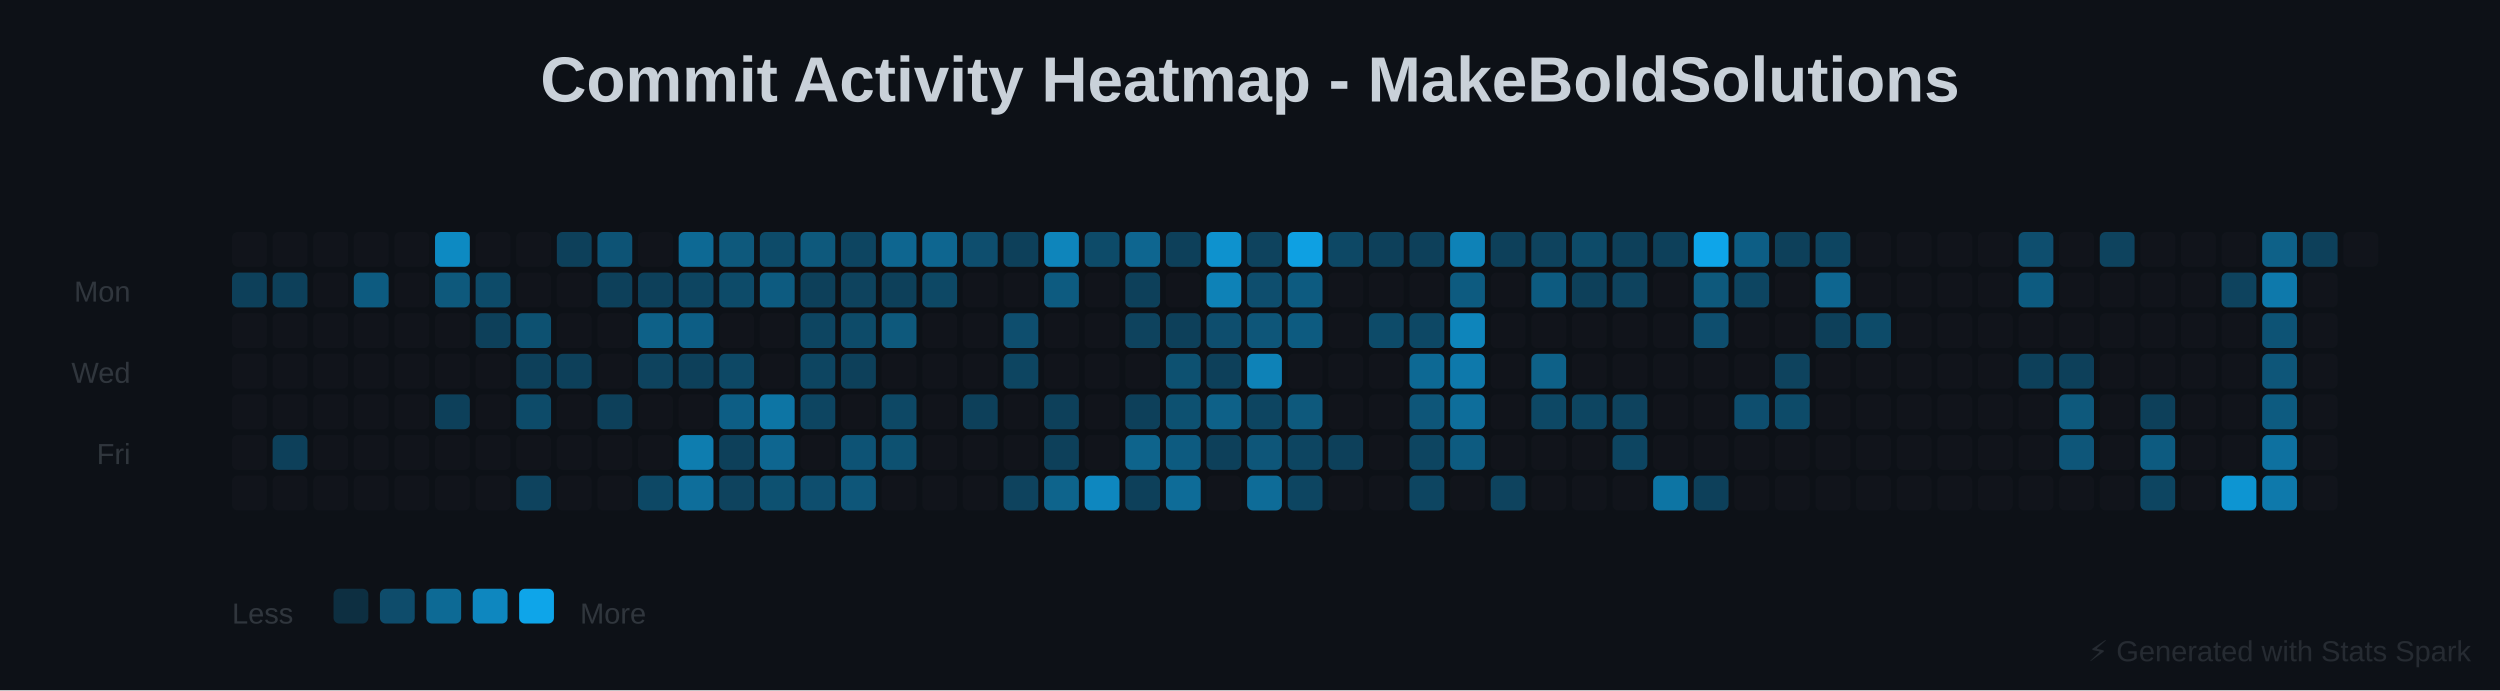
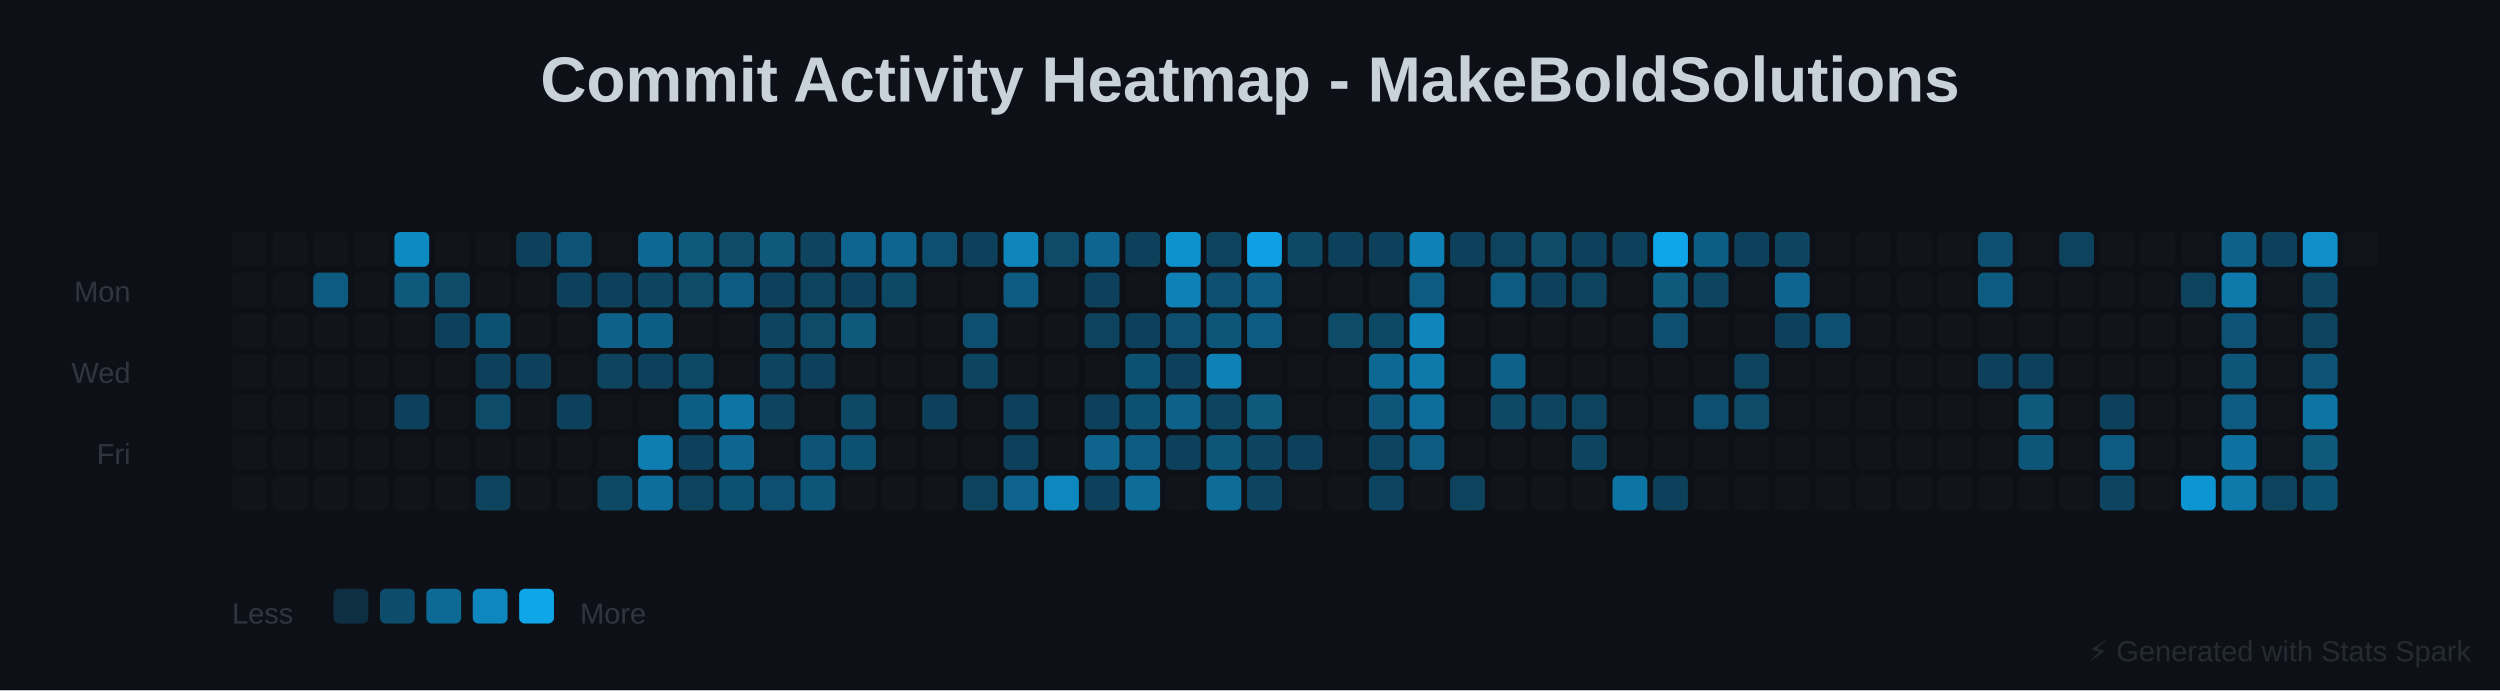
<svg xmlns="http://www.w3.org/2000/svg" baseProfile="full" height="238" version="1.1" width="862">
  <defs />
  <rect fill="#0D1117" height="238" width="862" x="0" y="0" />
  <text fill="#C9D1D9" font-family="Arial, sans-serif" font-size="22px" font-weight="bold" text-anchor="middle" x="431" y="35">Commit Activity Heatmap - MakeBoldSolutions</text>
  <text fill="#30363D" font-family="Arial, sans-serif" font-size="10px" text-anchor="end" x="45" y="104">Mon</text>
  <text fill="#30363D" font-family="Arial, sans-serif" font-size="10px" text-anchor="end" x="45" y="132">Wed</text>
  <text fill="#30363D" font-family="Arial, sans-serif" font-size="10px" text-anchor="end" x="45" y="160">Fri</text>
  <rect fill="#30363D" height="12" opacity="0.1" rx="2" width="12" x="80" y="80" />
-   <rect fill="#0EA5E9" height="12" opacity="0.318" rx="2" width="12" x="80" y="94" />
+   <rect fill="#30363D" height="12" opacity="0.1" rx="2" width="12" x="80" y="94" />
  <rect fill="#30363D" height="12" opacity="0.1" rx="2" width="12" x="80" y="108" />
  <rect fill="#30363D" height="12" opacity="0.1" rx="2" width="12" x="80" y="122" />
  <rect fill="#30363D" height="12" opacity="0.1" rx="2" width="12" x="80" y="136" />
  <rect fill="#30363D" height="12" opacity="0.1" rx="2" width="12" x="80" y="150" />
  <rect fill="#30363D" height="12" opacity="0.1" rx="2" width="12" x="80" y="164" />
  <rect fill="#30363D" height="12" opacity="0.1" rx="2" width="12" x="94" y="80" />
-   <rect fill="#0EA5E9" height="12" opacity="0.318" rx="2" width="12" x="94" y="94" />
+   <rect fill="#30363D" height="12" opacity="0.1" rx="2" width="12" x="94" y="94" />
  <rect fill="#30363D" height="12" opacity="0.1" rx="2" width="12" x="94" y="108" />
  <rect fill="#30363D" height="12" opacity="0.1" rx="2" width="12" x="94" y="122" />
  <rect fill="#30363D" height="12" opacity="0.1" rx="2" width="12" x="94" y="136" />
-   <rect fill="#0EA5E9" height="12" opacity="0.318" rx="2" width="12" x="94" y="150" />
+   <rect fill="#30363D" height="12" opacity="0.1" rx="2" width="12" x="94" y="150" />
  <rect fill="#30363D" height="12" opacity="0.1" rx="2" width="12" x="94" y="164" />
  <rect fill="#30363D" height="12" opacity="0.1" rx="2" width="12" x="108" y="80" />
-   <rect fill="#30363D" height="12" opacity="0.1" rx="2" width="12" x="108" y="94" />
+   <rect fill="#0EA5E9" height="12" opacity="0.503" rx="2" width="12" x="108" y="94" />
  <rect fill="#30363D" height="12" opacity="0.1" rx="2" width="12" x="108" y="108" />
  <rect fill="#30363D" height="12" opacity="0.1" rx="2" width="12" x="108" y="122" />
  <rect fill="#30363D" height="12" opacity="0.1" rx="2" width="12" x="108" y="136" />
  <rect fill="#30363D" height="12" opacity="0.1" rx="2" width="12" x="108" y="150" />
  <rect fill="#30363D" height="12" opacity="0.1" rx="2" width="12" x="108" y="164" />
  <rect fill="#30363D" height="12" opacity="0.1" rx="2" width="12" x="122" y="80" />
-   <rect fill="#0EA5E9" height="12" opacity="0.503" rx="2" width="12" x="122" y="94" />
+   <rect fill="#30363D" height="12" opacity="0.1" rx="2" width="12" x="122" y="94" />
  <rect fill="#30363D" height="12" opacity="0.1" rx="2" width="12" x="122" y="108" />
  <rect fill="#30363D" height="12" opacity="0.1" rx="2" width="12" x="122" y="122" />
  <rect fill="#30363D" height="12" opacity="0.1" rx="2" width="12" x="122" y="136" />
  <rect fill="#30363D" height="12" opacity="0.1" rx="2" width="12" x="122" y="150" />
  <rect fill="#30363D" height="12" opacity="0.1" rx="2" width="12" x="122" y="164" />
-   <rect fill="#30363D" height="12" opacity="0.1" rx="2" width="12" x="136" y="80" />
-   <rect fill="#30363D" height="12" opacity="0.1" rx="2" width="12" x="136" y="94" />
+   <rect fill="#0EA5E9" height="12" opacity="0.816" rx="2" width="12" x="136" y="80" />
+   <rect fill="#0EA5E9" height="12" opacity="0.484" rx="2" width="12" x="136" y="94" />
  <rect fill="#30363D" height="12" opacity="0.1" rx="2" width="12" x="136" y="108" />
  <rect fill="#30363D" height="12" opacity="0.1" rx="2" width="12" x="136" y="122" />
-   <rect fill="#30363D" height="12" opacity="0.1" rx="2" width="12" x="136" y="136" />
+   <rect fill="#0EA5E9" height="12" opacity="0.318" rx="2" width="12" x="136" y="136" />
  <rect fill="#30363D" height="12" opacity="0.1" rx="2" width="12" x="136" y="150" />
  <rect fill="#30363D" height="12" opacity="0.1" rx="2" width="12" x="136" y="164" />
-   <rect fill="#0EA5E9" height="12" opacity="0.816" rx="2" width="12" x="150" y="80" />
-   <rect fill="#0EA5E9" height="12" opacity="0.484" rx="2" width="12" x="150" y="94" />
-   <rect fill="#30363D" height="12" opacity="0.1" rx="2" width="12" x="150" y="108" />
+   <rect fill="#30363D" height="12" opacity="0.1" rx="2" width="12" x="150" y="80" />
+   <rect fill="#0EA5E9" height="12" opacity="0.392" rx="2" width="12" x="150" y="94" />
+   <rect fill="#0EA5E9" height="12" opacity="0.318" rx="2" width="12" x="150" y="108" />
  <rect fill="#30363D" height="12" opacity="0.1" rx="2" width="12" x="150" y="122" />
-   <rect fill="#0EA5E9" height="12" opacity="0.318" rx="2" width="12" x="150" y="136" />
+   <rect fill="#30363D" height="12" opacity="0.1" rx="2" width="12" x="150" y="136" />
  <rect fill="#30363D" height="12" opacity="0.1" rx="2" width="12" x="150" y="150" />
  <rect fill="#30363D" height="12" opacity="0.1" rx="2" width="12" x="150" y="164" />
  <rect fill="#30363D" height="12" opacity="0.1" rx="2" width="12" x="164" y="80" />
-   <rect fill="#0EA5E9" height="12" opacity="0.392" rx="2" width="12" x="164" y="94" />
-   <rect fill="#0EA5E9" height="12" opacity="0.318" rx="2" width="12" x="164" y="108" />
-   <rect fill="#30363D" height="12" opacity="0.1" rx="2" width="12" x="164" y="122" />
-   <rect fill="#30363D" height="12" opacity="0.1" rx="2" width="12" x="164" y="136" />
+   <rect fill="#30363D" height="12" opacity="0.1" rx="2" width="12" x="164" y="94" />
+   <rect fill="#0EA5E9" height="12" opacity="0.429" rx="2" width="12" x="164" y="108" />
+   <rect fill="#0EA5E9" height="12" opacity="0.318" rx="2" width="12" x="164" y="122" />
+   <rect fill="#0EA5E9" height="12" opacity="0.392" rx="2" width="12" x="164" y="136" />
  <rect fill="#30363D" height="12" opacity="0.1" rx="2" width="12" x="164" y="150" />
-   <rect fill="#30363D" height="12" opacity="0.1" rx="2" width="12" x="164" y="164" />
-   <rect fill="#30363D" height="12" opacity="0.1" rx="2" width="12" x="178" y="80" />
+   <rect fill="#0EA5E9" height="12" opacity="0.337" rx="2" width="12" x="164" y="164" />
+   <rect fill="#0EA5E9" height="12" opacity="0.318" rx="2" width="12" x="178" y="80" />
  <rect fill="#30363D" height="12" opacity="0.1" rx="2" width="12" x="178" y="94" />
-   <rect fill="#0EA5E9" height="12" opacity="0.429" rx="2" width="12" x="178" y="108" />
+   <rect fill="#30363D" height="12" opacity="0.1" rx="2" width="12" x="178" y="108" />
  <rect fill="#0EA5E9" height="12" opacity="0.318" rx="2" width="12" x="178" y="122" />
-   <rect fill="#0EA5E9" height="12" opacity="0.392" rx="2" width="12" x="178" y="136" />
+   <rect fill="#30363D" height="12" opacity="0.1" rx="2" width="12" x="178" y="136" />
  <rect fill="#30363D" height="12" opacity="0.1" rx="2" width="12" x="178" y="150" />
-   <rect fill="#0EA5E9" height="12" opacity="0.337" rx="2" width="12" x="178" y="164" />
-   <rect fill="#0EA5E9" height="12" opacity="0.318" rx="2" width="12" x="192" y="80" />
-   <rect fill="#30363D" height="12" opacity="0.1" rx="2" width="12" x="192" y="94" />
+   <rect fill="#30363D" height="12" opacity="0.1" rx="2" width="12" x="178" y="164" />
+   <rect fill="#0EA5E9" height="12" opacity="0.447" rx="2" width="12" x="192" y="80" />
+   <rect fill="#0EA5E9" height="12" opacity="0.318" rx="2" width="12" x="192" y="94" />
  <rect fill="#30363D" height="12" opacity="0.1" rx="2" width="12" x="192" y="108" />
-   <rect fill="#0EA5E9" height="12" opacity="0.318" rx="2" width="12" x="192" y="122" />
-   <rect fill="#30363D" height="12" opacity="0.1" rx="2" width="12" x="192" y="136" />
+   <rect fill="#30363D" height="12" opacity="0.1" rx="2" width="12" x="192" y="122" />
+   <rect fill="#0EA5E9" height="12" opacity="0.318" rx="2" width="12" x="192" y="136" />
  <rect fill="#30363D" height="12" opacity="0.1" rx="2" width="12" x="192" y="150" />
  <rect fill="#30363D" height="12" opacity="0.1" rx="2" width="12" x="192" y="164" />
-   <rect fill="#0EA5E9" height="12" opacity="0.447" rx="2" width="12" x="206" y="80" />
+   <rect fill="#30363D" height="12" opacity="0.1" rx="2" width="12" x="206" y="80" />
  <rect fill="#0EA5E9" height="12" opacity="0.318" rx="2" width="12" x="206" y="94" />
-   <rect fill="#30363D" height="12" opacity="0.1" rx="2" width="12" x="206" y="108" />
-   <rect fill="#30363D" height="12" opacity="0.1" rx="2" width="12" x="206" y="122" />
-   <rect fill="#0EA5E9" height="12" opacity="0.318" rx="2" width="12" x="206" y="136" />
+   <rect fill="#0EA5E9" height="12" opacity="0.539" rx="2" width="12" x="206" y="108" />
+   <rect fill="#0EA5E9" height="12" opacity="0.337" rx="2" width="12" x="206" y="122" />
+   <rect fill="#30363D" height="12" opacity="0.1" rx="2" width="12" x="206" y="136" />
  <rect fill="#30363D" height="12" opacity="0.1" rx="2" width="12" x="206" y="150" />
-   <rect fill="#30363D" height="12" opacity="0.1" rx="2" width="12" x="206" y="164" />
-   <rect fill="#30363D" height="12" opacity="0.1" rx="2" width="12" x="220" y="80" />
-   <rect fill="#0EA5E9" height="12" opacity="0.318" rx="2" width="12" x="220" y="94" />
-   <rect fill="#0EA5E9" height="12" opacity="0.539" rx="2" width="12" x="220" y="108" />
-   <rect fill="#0EA5E9" height="12" opacity="0.337" rx="2" width="12" x="220" y="122" />
+   <rect fill="#0EA5E9" height="12" opacity="0.374" rx="2" width="12" x="206" y="164" />
+   <rect fill="#0EA5E9" height="12" opacity="0.595" rx="2" width="12" x="220" y="80" />
+   <rect fill="#0EA5E9" height="12" opacity="0.355" rx="2" width="12" x="220" y="94" />
+   <rect fill="#0EA5E9" height="12" opacity="0.521" rx="2" width="12" x="220" y="108" />
+   <rect fill="#0EA5E9" height="12" opacity="0.318" rx="2" width="12" x="220" y="122" />
  <rect fill="#30363D" height="12" opacity="0.1" rx="2" width="12" x="220" y="136" />
-   <rect fill="#30363D" height="12" opacity="0.1" rx="2" width="12" x="220" y="150" />
-   <rect fill="#0EA5E9" height="12" opacity="0.374" rx="2" width="12" x="220" y="164" />
-   <rect fill="#0EA5E9" height="12" opacity="0.595" rx="2" width="12" x="234" y="80" />
-   <rect fill="#0EA5E9" height="12" opacity="0.355" rx="2" width="12" x="234" y="94" />
-   <rect fill="#0EA5E9" height="12" opacity="0.521" rx="2" width="12" x="234" y="108" />
-   <rect fill="#0EA5E9" height="12" opacity="0.318" rx="2" width="12" x="234" y="122" />
-   <rect fill="#30363D" height="12" opacity="0.1" rx="2" width="12" x="234" y="136" />
-   <rect fill="#0EA5E9" height="12" opacity="0.724" rx="2" width="12" x="234" y="150" />
-   <rect fill="#0EA5E9" height="12" opacity="0.632" rx="2" width="12" x="234" y="164" />
-   <rect fill="#0EA5E9" height="12" opacity="0.484" rx="2" width="12" x="248" y="80" />
-   <rect fill="#0EA5E9" height="12" opacity="0.392" rx="2" width="12" x="248" y="94" />
+   <rect fill="#0EA5E9" height="12" opacity="0.724" rx="2" width="12" x="220" y="150" />
+   <rect fill="#0EA5E9" height="12" opacity="0.632" rx="2" width="12" x="220" y="164" />
+   <rect fill="#0EA5E9" height="12" opacity="0.484" rx="2" width="12" x="234" y="80" />
+   <rect fill="#0EA5E9" height="12" opacity="0.392" rx="2" width="12" x="234" y="94" />
+   <rect fill="#30363D" height="12" opacity="0.1" rx="2" width="12" x="234" y="108" />
+   <rect fill="#0EA5E9" height="12" opacity="0.374" rx="2" width="12" x="234" y="122" />
+   <rect fill="#0EA5E9" height="12" opacity="0.521" rx="2" width="12" x="234" y="136" />
+   <rect fill="#0EA5E9" height="12" opacity="0.318" rx="2" width="12" x="234" y="150" />
+   <rect fill="#0EA5E9" height="12" opacity="0.337" rx="2" width="12" x="234" y="164" />
+   <rect fill="#0EA5E9" height="12" opacity="0.392" rx="2" width="12" x="248" y="80" />
+   <rect fill="#0EA5E9" height="12" opacity="0.503" rx="2" width="12" x="248" y="94" />
  <rect fill="#30363D" height="12" opacity="0.1" rx="2" width="12" x="248" y="108" />
-   <rect fill="#0EA5E9" height="12" opacity="0.374" rx="2" width="12" x="248" y="122" />
-   <rect fill="#0EA5E9" height="12" opacity="0.521" rx="2" width="12" x="248" y="136" />
-   <rect fill="#0EA5E9" height="12" opacity="0.318" rx="2" width="12" x="248" y="150" />
-   <rect fill="#0EA5E9" height="12" opacity="0.337" rx="2" width="12" x="248" y="164" />
-   <rect fill="#0EA5E9" height="12" opacity="0.392" rx="2" width="12" x="262" y="80" />
-   <rect fill="#0EA5E9" height="12" opacity="0.503" rx="2" width="12" x="262" y="94" />
-   <rect fill="#30363D" height="12" opacity="0.1" rx="2" width="12" x="262" y="108" />
-   <rect fill="#30363D" height="12" opacity="0.1" rx="2" width="12" x="262" y="122" />
-   <rect fill="#0EA5E9" height="12" opacity="0.668" rx="2" width="12" x="262" y="136" />
-   <rect fill="#0EA5E9" height="12" opacity="0.576" rx="2" width="12" x="262" y="150" />
-   <rect fill="#0EA5E9" height="12" opacity="0.429" rx="2" width="12" x="262" y="164" />
-   <rect fill="#0EA5E9" height="12" opacity="0.484" rx="2" width="12" x="276" y="80" />
-   <rect fill="#0EA5E9" height="12" opacity="0.318" rx="2" width="12" x="276" y="94" />
-   <rect fill="#0EA5E9" height="12" opacity="0.355" rx="2" width="12" x="276" y="108" />
-   <rect fill="#0EA5E9" height="12" opacity="0.355" rx="2" width="12" x="276" y="122" />
-   <rect fill="#0EA5E9" height="12" opacity="0.355" rx="2" width="12" x="276" y="136" />
-   <rect fill="#30363D" height="12" opacity="0.1" rx="2" width="12" x="276" y="150" />
-   <rect fill="#0EA5E9" height="12" opacity="0.411" rx="2" width="12" x="276" y="164" />
-   <rect fill="#0EA5E9" height="12" opacity="0.355" rx="2" width="12" x="290" y="80" />
-   <rect fill="#0EA5E9" height="12" opacity="0.337" rx="2" width="12" x="290" y="94" />
-   <rect fill="#0EA5E9" height="12" opacity="0.392" rx="2" width="12" x="290" y="108" />
-   <rect fill="#0EA5E9" height="12" opacity="0.318" rx="2" width="12" x="290" y="122" />
-   <rect fill="#30363D" height="12" opacity="0.1" rx="2" width="12" x="290" y="136" />
-   <rect fill="#0EA5E9" height="12" opacity="0.447" rx="2" width="12" x="290" y="150" />
-   <rect fill="#0EA5E9" height="12" opacity="0.466" rx="2" width="12" x="290" y="164" />
+   <rect fill="#30363D" height="12" opacity="0.1" rx="2" width="12" x="248" y="122" />
+   <rect fill="#0EA5E9" height="12" opacity="0.668" rx="2" width="12" x="248" y="136" />
+   <rect fill="#0EA5E9" height="12" opacity="0.576" rx="2" width="12" x="248" y="150" />
+   <rect fill="#0EA5E9" height="12" opacity="0.429" rx="2" width="12" x="248" y="164" />
+   <rect fill="#0EA5E9" height="12" opacity="0.484" rx="2" width="12" x="262" y="80" />
+   <rect fill="#0EA5E9" height="12" opacity="0.318" rx="2" width="12" x="262" y="94" />
+   <rect fill="#0EA5E9" height="12" opacity="0.355" rx="2" width="12" x="262" y="108" />
+   <rect fill="#0EA5E9" height="12" opacity="0.355" rx="2" width="12" x="262" y="122" />
+   <rect fill="#0EA5E9" height="12" opacity="0.355" rx="2" width="12" x="262" y="136" />
+   <rect fill="#30363D" height="12" opacity="0.1" rx="2" width="12" x="262" y="150" />
+   <rect fill="#0EA5E9" height="12" opacity="0.411" rx="2" width="12" x="262" y="164" />
+   <rect fill="#0EA5E9" height="12" opacity="0.355" rx="2" width="12" x="276" y="80" />
+   <rect fill="#0EA5E9" height="12" opacity="0.337" rx="2" width="12" x="276" y="94" />
+   <rect fill="#0EA5E9" height="12" opacity="0.392" rx="2" width="12" x="276" y="108" />
+   <rect fill="#0EA5E9" height="12" opacity="0.318" rx="2" width="12" x="276" y="122" />
+   <rect fill="#30363D" height="12" opacity="0.1" rx="2" width="12" x="276" y="136" />
+   <rect fill="#0EA5E9" height="12" opacity="0.447" rx="2" width="12" x="276" y="150" />
+   <rect fill="#0EA5E9" height="12" opacity="0.466" rx="2" width="12" x="276" y="164" />
+   <rect fill="#0EA5E9" height="12" opacity="0.576" rx="2" width="12" x="290" y="80" />
+   <rect fill="#0EA5E9" height="12" opacity="0.318" rx="2" width="12" x="290" y="94" />
+   <rect fill="#0EA5E9" height="12" opacity="0.484" rx="2" width="12" x="290" y="108" />
+   <rect fill="#30363D" height="12" opacity="0.1" rx="2" width="12" x="290" y="122" />
+   <rect fill="#0EA5E9" height="12" opacity="0.374" rx="2" width="12" x="290" y="136" />
+   <rect fill="#0EA5E9" height="12" opacity="0.429" rx="2" width="12" x="290" y="150" />
+   <rect fill="#30363D" height="12" opacity="0.1" rx="2" width="12" x="290" y="164" />
  <rect fill="#0EA5E9" height="12" opacity="0.576" rx="2" width="12" x="304" y="80" />
-   <rect fill="#0EA5E9" height="12" opacity="0.318" rx="2" width="12" x="304" y="94" />
-   <rect fill="#0EA5E9" height="12" opacity="0.484" rx="2" width="12" x="304" y="108" />
+   <rect fill="#0EA5E9" height="12" opacity="0.374" rx="2" width="12" x="304" y="94" />
+   <rect fill="#30363D" height="12" opacity="0.1" rx="2" width="12" x="304" y="108" />
  <rect fill="#30363D" height="12" opacity="0.1" rx="2" width="12" x="304" y="122" />
-   <rect fill="#0EA5E9" height="12" opacity="0.374" rx="2" width="12" x="304" y="136" />
-   <rect fill="#0EA5E9" height="12" opacity="0.429" rx="2" width="12" x="304" y="150" />
+   <rect fill="#30363D" height="12" opacity="0.1" rx="2" width="12" x="304" y="136" />
+   <rect fill="#30363D" height="12" opacity="0.1" rx="2" width="12" x="304" y="150" />
  <rect fill="#30363D" height="12" opacity="0.1" rx="2" width="12" x="304" y="164" />
-   <rect fill="#0EA5E9" height="12" opacity="0.576" rx="2" width="12" x="318" y="80" />
-   <rect fill="#0EA5E9" height="12" opacity="0.374" rx="2" width="12" x="318" y="94" />
+   <rect fill="#0EA5E9" height="12" opacity="0.411" rx="2" width="12" x="318" y="80" />
+   <rect fill="#30363D" height="12" opacity="0.1" rx="2" width="12" x="318" y="94" />
  <rect fill="#30363D" height="12" opacity="0.1" rx="2" width="12" x="318" y="108" />
  <rect fill="#30363D" height="12" opacity="0.1" rx="2" width="12" x="318" y="122" />
-   <rect fill="#30363D" height="12" opacity="0.1" rx="2" width="12" x="318" y="136" />
+   <rect fill="#0EA5E9" height="12" opacity="0.318" rx="2" width="12" x="318" y="136" />
  <rect fill="#30363D" height="12" opacity="0.1" rx="2" width="12" x="318" y="150" />
  <rect fill="#30363D" height="12" opacity="0.1" rx="2" width="12" x="318" y="164" />
-   <rect fill="#0EA5E9" height="12" opacity="0.411" rx="2" width="12" x="332" y="80" />
+   <rect fill="#0EA5E9" height="12" opacity="0.318" rx="2" width="12" x="332" y="80" />
  <rect fill="#30363D" height="12" opacity="0.1" rx="2" width="12" x="332" y="94" />
-   <rect fill="#30363D" height="12" opacity="0.1" rx="2" width="12" x="332" y="108" />
-   <rect fill="#30363D" height="12" opacity="0.1" rx="2" width="12" x="332" y="122" />
-   <rect fill="#0EA5E9" height="12" opacity="0.318" rx="2" width="12" x="332" y="136" />
+   <rect fill="#0EA5E9" height="12" opacity="0.411" rx="2" width="12" x="332" y="108" />
+   <rect fill="#0EA5E9" height="12" opacity="0.355" rx="2" width="12" x="332" y="122" />
+   <rect fill="#30363D" height="12" opacity="0.1" rx="2" width="12" x="332" y="136" />
  <rect fill="#30363D" height="12" opacity="0.1" rx="2" width="12" x="332" y="150" />
-   <rect fill="#30363D" height="12" opacity="0.1" rx="2" width="12" x="332" y="164" />
-   <rect fill="#0EA5E9" height="12" opacity="0.318" rx="2" width="12" x="346" y="80" />
-   <rect fill="#30363D" height="12" opacity="0.1" rx="2" width="12" x="346" y="94" />
-   <rect fill="#0EA5E9" height="12" opacity="0.411" rx="2" width="12" x="346" y="108" />
-   <rect fill="#0EA5E9" height="12" opacity="0.355" rx="2" width="12" x="346" y="122" />
-   <rect fill="#30363D" height="12" opacity="0.1" rx="2" width="12" x="346" y="136" />
-   <rect fill="#30363D" height="12" opacity="0.1" rx="2" width="12" x="346" y="150" />
-   <rect fill="#0EA5E9" height="12" opacity="0.337" rx="2" width="12" x="346" y="164" />
-   <rect fill="#0EA5E9" height="12" opacity="0.779" rx="2" width="12" x="360" y="80" />
-   <rect fill="#0EA5E9" height="12" opacity="0.503" rx="2" width="12" x="360" y="94" />
+   <rect fill="#0EA5E9" height="12" opacity="0.337" rx="2" width="12" x="332" y="164" />
+   <rect fill="#0EA5E9" height="12" opacity="0.779" rx="2" width="12" x="346" y="80" />
+   <rect fill="#0EA5E9" height="12" opacity="0.503" rx="2" width="12" x="346" y="94" />
+   <rect fill="#30363D" height="12" opacity="0.1" rx="2" width="12" x="346" y="108" />
+   <rect fill="#30363D" height="12" opacity="0.1" rx="2" width="12" x="346" y="122" />
+   <rect fill="#0EA5E9" height="12" opacity="0.318" rx="2" width="12" x="346" y="136" />
+   <rect fill="#0EA5E9" height="12" opacity="0.318" rx="2" width="12" x="346" y="150" />
+   <rect fill="#0EA5E9" height="12" opacity="0.558" rx="2" width="12" x="346" y="164" />
+   <rect fill="#0EA5E9" height="12" opacity="0.392" rx="2" width="12" x="360" y="80" />
+   <rect fill="#30363D" height="12" opacity="0.1" rx="2" width="12" x="360" y="94" />
  <rect fill="#30363D" height="12" opacity="0.1" rx="2" width="12" x="360" y="108" />
  <rect fill="#30363D" height="12" opacity="0.1" rx="2" width="12" x="360" y="122" />
-   <rect fill="#0EA5E9" height="12" opacity="0.318" rx="2" width="12" x="360" y="136" />
-   <rect fill="#0EA5E9" height="12" opacity="0.318" rx="2" width="12" x="360" y="150" />
-   <rect fill="#0EA5E9" height="12" opacity="0.558" rx="2" width="12" x="360" y="164" />
-   <rect fill="#0EA5E9" height="12" opacity="0.392" rx="2" width="12" x="374" y="80" />
-   <rect fill="#30363D" height="12" opacity="0.1" rx="2" width="12" x="374" y="94" />
-   <rect fill="#30363D" height="12" opacity="0.1" rx="2" width="12" x="374" y="108" />
+   <rect fill="#30363D" height="12" opacity="0.1" rx="2" width="12" x="360" y="136" />
+   <rect fill="#30363D" height="12" opacity="0.1" rx="2" width="12" x="360" y="150" />
+   <rect fill="#0EA5E9" height="12" opacity="0.797" rx="2" width="12" x="360" y="164" />
+   <rect fill="#0EA5E9" height="12" opacity="0.576" rx="2" width="12" x="374" y="80" />
+   <rect fill="#0EA5E9" height="12" opacity="0.318" rx="2" width="12" x="374" y="94" />
+   <rect fill="#0EA5E9" height="12" opacity="0.337" rx="2" width="12" x="374" y="108" />
  <rect fill="#30363D" height="12" opacity="0.1" rx="2" width="12" x="374" y="122" />
-   <rect fill="#30363D" height="12" opacity="0.1" rx="2" width="12" x="374" y="136" />
-   <rect fill="#30363D" height="12" opacity="0.1" rx="2" width="12" x="374" y="150" />
-   <rect fill="#0EA5E9" height="12" opacity="0.797" rx="2" width="12" x="374" y="164" />
-   <rect fill="#0EA5E9" height="12" opacity="0.576" rx="2" width="12" x="388" y="80" />
-   <rect fill="#0EA5E9" height="12" opacity="0.318" rx="2" width="12" x="388" y="94" />
-   <rect fill="#0EA5E9" height="12" opacity="0.337" rx="2" width="12" x="388" y="108" />
-   <rect fill="#30363D" height="12" opacity="0.1" rx="2" width="12" x="388" y="122" />
-   <rect fill="#0EA5E9" height="12" opacity="0.318" rx="2" width="12" x="388" y="136" />
-   <rect fill="#0EA5E9" height="12" opacity="0.558" rx="2" width="12" x="388" y="150" />
-   <rect fill="#0EA5E9" height="12" opacity="0.318" rx="2" width="12" x="388" y="164" />
-   <rect fill="#0EA5E9" height="12" opacity="0.318" rx="2" width="12" x="402" y="80" />
-   <rect fill="#30363D" height="12" opacity="0.1" rx="2" width="12" x="402" y="94" />
-   <rect fill="#0EA5E9" height="12" opacity="0.318" rx="2" width="12" x="402" y="108" />
-   <rect fill="#0EA5E9" height="12" opacity="0.429" rx="2" width="12" x="402" y="122" />
-   <rect fill="#0EA5E9" height="12" opacity="0.429" rx="2" width="12" x="402" y="136" />
-   <rect fill="#0EA5E9" height="12" opacity="0.503" rx="2" width="12" x="402" y="150" />
-   <rect fill="#0EA5E9" height="12" opacity="0.613" rx="2" width="12" x="402" y="164" />
-   <rect fill="#0EA5E9" height="12" opacity="0.871" rx="2" width="12" x="416" y="80" />
-   <rect fill="#0EA5E9" height="12" opacity="0.761" rx="2" width="12" x="416" y="94" />
-   <rect fill="#0EA5E9" height="12" opacity="0.411" rx="2" width="12" x="416" y="108" />
-   <rect fill="#0EA5E9" height="12" opacity="0.318" rx="2" width="12" x="416" y="122" />
-   <rect fill="#0EA5E9" height="12" opacity="0.539" rx="2" width="12" x="416" y="136" />
-   <rect fill="#0EA5E9" height="12" opacity="0.318" rx="2" width="12" x="416" y="150" />
-   <rect fill="#30363D" height="12" opacity="0.1" rx="2" width="12" x="416" y="164" />
-   <rect fill="#0EA5E9" height="12" opacity="0.337" rx="2" width="12" x="430" y="80" />
-   <rect fill="#0EA5E9" height="12" opacity="0.411" rx="2" width="12" x="430" y="94" />
-   <rect fill="#0EA5E9" height="12" opacity="0.466" rx="2" width="12" x="430" y="108" />
-   <rect fill="#0EA5E9" height="12" opacity="0.761" rx="2" width="12" x="430" y="122" />
-   <rect fill="#0EA5E9" height="12" opacity="0.355" rx="2" width="12" x="430" y="136" />
-   <rect fill="#0EA5E9" height="12" opacity="0.466" rx="2" width="12" x="430" y="150" />
-   <rect fill="#0EA5E9" height="12" opacity="0.613" rx="2" width="12" x="430" y="164" />
-   <rect fill="#0EA5E9" height="12" opacity="0.963" rx="2" width="12" x="444" y="80" />
-   <rect fill="#0EA5E9" height="12" opacity="0.503" rx="2" width="12" x="444" y="94" />
-   <rect fill="#0EA5E9" height="12" opacity="0.503" rx="2" width="12" x="444" y="108" />
+   <rect fill="#0EA5E9" height="12" opacity="0.318" rx="2" width="12" x="374" y="136" />
+   <rect fill="#0EA5E9" height="12" opacity="0.558" rx="2" width="12" x="374" y="150" />
+   <rect fill="#0EA5E9" height="12" opacity="0.318" rx="2" width="12" x="374" y="164" />
+   <rect fill="#0EA5E9" height="12" opacity="0.318" rx="2" width="12" x="388" y="80" />
+   <rect fill="#30363D" height="12" opacity="0.1" rx="2" width="12" x="388" y="94" />
+   <rect fill="#0EA5E9" height="12" opacity="0.318" rx="2" width="12" x="388" y="108" />
+   <rect fill="#0EA5E9" height="12" opacity="0.429" rx="2" width="12" x="388" y="122" />
+   <rect fill="#0EA5E9" height="12" opacity="0.429" rx="2" width="12" x="388" y="136" />
+   <rect fill="#0EA5E9" height="12" opacity="0.503" rx="2" width="12" x="388" y="150" />
+   <rect fill="#0EA5E9" height="12" opacity="0.613" rx="2" width="12" x="388" y="164" />
+   <rect fill="#0EA5E9" height="12" opacity="0.871" rx="2" width="12" x="402" y="80" />
+   <rect fill="#0EA5E9" height="12" opacity="0.761" rx="2" width="12" x="402" y="94" />
+   <rect fill="#0EA5E9" height="12" opacity="0.411" rx="2" width="12" x="402" y="108" />
+   <rect fill="#0EA5E9" height="12" opacity="0.318" rx="2" width="12" x="402" y="122" />
+   <rect fill="#0EA5E9" height="12" opacity="0.539" rx="2" width="12" x="402" y="136" />
+   <rect fill="#0EA5E9" height="12" opacity="0.318" rx="2" width="12" x="402" y="150" />
+   <rect fill="#30363D" height="12" opacity="0.1" rx="2" width="12" x="402" y="164" />
+   <rect fill="#0EA5E9" height="12" opacity="0.337" rx="2" width="12" x="416" y="80" />
+   <rect fill="#0EA5E9" height="12" opacity="0.411" rx="2" width="12" x="416" y="94" />
+   <rect fill="#0EA5E9" height="12" opacity="0.466" rx="2" width="12" x="416" y="108" />
+   <rect fill="#0EA5E9" height="12" opacity="0.761" rx="2" width="12" x="416" y="122" />
+   <rect fill="#0EA5E9" height="12" opacity="0.355" rx="2" width="12" x="416" y="136" />
+   <rect fill="#0EA5E9" height="12" opacity="0.466" rx="2" width="12" x="416" y="150" />
+   <rect fill="#0EA5E9" height="12" opacity="0.613" rx="2" width="12" x="416" y="164" />
+   <rect fill="#0EA5E9" height="12" opacity="0.963" rx="2" width="12" x="430" y="80" />
+   <rect fill="#0EA5E9" height="12" opacity="0.503" rx="2" width="12" x="430" y="94" />
+   <rect fill="#0EA5E9" height="12" opacity="0.503" rx="2" width="12" x="430" y="108" />
+   <rect fill="#30363D" height="12" opacity="0.1" rx="2" width="12" x="430" y="122" />
+   <rect fill="#0EA5E9" height="12" opacity="0.484" rx="2" width="12" x="430" y="136" />
+   <rect fill="#0EA5E9" height="12" opacity="0.355" rx="2" width="12" x="430" y="150" />
+   <rect fill="#0EA5E9" height="12" opacity="0.355" rx="2" width="12" x="430" y="164" />
+   <rect fill="#0EA5E9" height="12" opacity="0.374" rx="2" width="12" x="444" y="80" />
+   <rect fill="#30363D" height="12" opacity="0.1" rx="2" width="12" x="444" y="94" />
+   <rect fill="#30363D" height="12" opacity="0.1" rx="2" width="12" x="444" y="108" />
  <rect fill="#30363D" height="12" opacity="0.1" rx="2" width="12" x="444" y="122" />
-   <rect fill="#0EA5E9" height="12" opacity="0.484" rx="2" width="12" x="444" y="136" />
-   <rect fill="#0EA5E9" height="12" opacity="0.355" rx="2" width="12" x="444" y="150" />
-   <rect fill="#0EA5E9" height="12" opacity="0.355" rx="2" width="12" x="444" y="164" />
-   <rect fill="#0EA5E9" height="12" opacity="0.374" rx="2" width="12" x="458" y="80" />
+   <rect fill="#30363D" height="12" opacity="0.1" rx="2" width="12" x="444" y="136" />
+   <rect fill="#0EA5E9" height="12" opacity="0.318" rx="2" width="12" x="444" y="150" />
+   <rect fill="#30363D" height="12" opacity="0.1" rx="2" width="12" x="444" y="164" />
+   <rect fill="#0EA5E9" height="12" opacity="0.318" rx="2" width="12" x="458" y="80" />
  <rect fill="#30363D" height="12" opacity="0.1" rx="2" width="12" x="458" y="94" />
-   <rect fill="#30363D" height="12" opacity="0.1" rx="2" width="12" x="458" y="108" />
+   <rect fill="#0EA5E9" height="12" opacity="0.392" rx="2" width="12" x="458" y="108" />
  <rect fill="#30363D" height="12" opacity="0.1" rx="2" width="12" x="458" y="122" />
  <rect fill="#30363D" height="12" opacity="0.1" rx="2" width="12" x="458" y="136" />
-   <rect fill="#0EA5E9" height="12" opacity="0.318" rx="2" width="12" x="458" y="150" />
+   <rect fill="#30363D" height="12" opacity="0.1" rx="2" width="12" x="458" y="150" />
  <rect fill="#30363D" height="12" opacity="0.1" rx="2" width="12" x="458" y="164" />
  <rect fill="#0EA5E9" height="12" opacity="0.318" rx="2" width="12" x="472" y="80" />
  <rect fill="#30363D" height="12" opacity="0.1" rx="2" width="12" x="472" y="94" />
-   <rect fill="#0EA5E9" height="12" opacity="0.392" rx="2" width="12" x="472" y="108" />
-   <rect fill="#30363D" height="12" opacity="0.1" rx="2" width="12" x="472" y="122" />
-   <rect fill="#30363D" height="12" opacity="0.1" rx="2" width="12" x="472" y="136" />
-   <rect fill="#30363D" height="12" opacity="0.1" rx="2" width="12" x="472" y="150" />
-   <rect fill="#30363D" height="12" opacity="0.1" rx="2" width="12" x="472" y="164" />
-   <rect fill="#0EA5E9" height="12" opacity="0.318" rx="2" width="12" x="486" y="80" />
-   <rect fill="#30363D" height="12" opacity="0.1" rx="2" width="12" x="486" y="94" />
-   <rect fill="#0EA5E9" height="12" opacity="0.374" rx="2" width="12" x="486" y="108" />
-   <rect fill="#0EA5E9" height="12" opacity="0.595" rx="2" width="12" x="486" y="122" />
-   <rect fill="#0EA5E9" height="12" opacity="0.466" rx="2" width="12" x="486" y="136" />
-   <rect fill="#0EA5E9" height="12" opacity="0.355" rx="2" width="12" x="486" y="150" />
-   <rect fill="#0EA5E9" height="12" opacity="0.355" rx="2" width="12" x="486" y="164" />
-   <rect fill="#0EA5E9" height="12" opacity="0.761" rx="2" width="12" x="500" y="80" />
-   <rect fill="#0EA5E9" height="12" opacity="0.503" rx="2" width="12" x="500" y="94" />
-   <rect fill="#0EA5E9" height="12" opacity="0.779" rx="2" width="12" x="500" y="108" />
-   <rect fill="#0EA5E9" height="12" opacity="0.705" rx="2" width="12" x="500" y="122" />
-   <rect fill="#0EA5E9" height="12" opacity="0.632" rx="2" width="12" x="500" y="136" />
-   <rect fill="#0EA5E9" height="12" opacity="0.503" rx="2" width="12" x="500" y="150" />
-   <rect fill="#30363D" height="12" opacity="0.1" rx="2" width="12" x="500" y="164" />
-   <rect fill="#0EA5E9" height="12" opacity="0.318" rx="2" width="12" x="514" y="80" />
-   <rect fill="#30363D" height="12" opacity="0.1" rx="2" width="12" x="514" y="94" />
+   <rect fill="#0EA5E9" height="12" opacity="0.374" rx="2" width="12" x="472" y="108" />
+   <rect fill="#0EA5E9" height="12" opacity="0.595" rx="2" width="12" x="472" y="122" />
+   <rect fill="#0EA5E9" height="12" opacity="0.466" rx="2" width="12" x="472" y="136" />
+   <rect fill="#0EA5E9" height="12" opacity="0.355" rx="2" width="12" x="472" y="150" />
+   <rect fill="#0EA5E9" height="12" opacity="0.355" rx="2" width="12" x="472" y="164" />
+   <rect fill="#0EA5E9" height="12" opacity="0.761" rx="2" width="12" x="486" y="80" />
+   <rect fill="#0EA5E9" height="12" opacity="0.503" rx="2" width="12" x="486" y="94" />
+   <rect fill="#0EA5E9" height="12" opacity="0.779" rx="2" width="12" x="486" y="108" />
+   <rect fill="#0EA5E9" height="12" opacity="0.705" rx="2" width="12" x="486" y="122" />
+   <rect fill="#0EA5E9" height="12" opacity="0.632" rx="2" width="12" x="486" y="136" />
+   <rect fill="#0EA5E9" height="12" opacity="0.503" rx="2" width="12" x="486" y="150" />
+   <rect fill="#30363D" height="12" opacity="0.1" rx="2" width="12" x="486" y="164" />
+   <rect fill="#0EA5E9" height="12" opacity="0.318" rx="2" width="12" x="500" y="80" />
+   <rect fill="#30363D" height="12" opacity="0.1" rx="2" width="12" x="500" y="94" />
+   <rect fill="#30363D" height="12" opacity="0.1" rx="2" width="12" x="500" y="108" />
+   <rect fill="#30363D" height="12" opacity="0.1" rx="2" width="12" x="500" y="122" />
+   <rect fill="#30363D" height="12" opacity="0.1" rx="2" width="12" x="500" y="136" />
+   <rect fill="#30363D" height="12" opacity="0.1" rx="2" width="12" x="500" y="150" />
+   <rect fill="#0EA5E9" height="12" opacity="0.337" rx="2" width="12" x="500" y="164" />
+   <rect fill="#0EA5E9" height="12" opacity="0.337" rx="2" width="12" x="514" y="80" />
+   <rect fill="#0EA5E9" height="12" opacity="0.503" rx="2" width="12" x="514" y="94" />
  <rect fill="#30363D" height="12" opacity="0.1" rx="2" width="12" x="514" y="108" />
-   <rect fill="#30363D" height="12" opacity="0.1" rx="2" width="12" x="514" y="122" />
-   <rect fill="#30363D" height="12" opacity="0.1" rx="2" width="12" x="514" y="136" />
+   <rect fill="#0EA5E9" height="12" opacity="0.539" rx="2" width="12" x="514" y="122" />
+   <rect fill="#0EA5E9" height="12" opacity="0.374" rx="2" width="12" x="514" y="136" />
  <rect fill="#30363D" height="12" opacity="0.1" rx="2" width="12" x="514" y="150" />
-   <rect fill="#0EA5E9" height="12" opacity="0.337" rx="2" width="12" x="514" y="164" />
-   <rect fill="#0EA5E9" height="12" opacity="0.337" rx="2" width="12" x="528" y="80" />
-   <rect fill="#0EA5E9" height="12" opacity="0.503" rx="2" width="12" x="528" y="94" />
+   <rect fill="#30363D" height="12" opacity="0.1" rx="2" width="12" x="514" y="164" />
+   <rect fill="#0EA5E9" height="12" opacity="0.392" rx="2" width="12" x="528" y="80" />
+   <rect fill="#0EA5E9" height="12" opacity="0.318" rx="2" width="12" x="528" y="94" />
  <rect fill="#30363D" height="12" opacity="0.1" rx="2" width="12" x="528" y="108" />
-   <rect fill="#0EA5E9" height="12" opacity="0.539" rx="2" width="12" x="528" y="122" />
-   <rect fill="#0EA5E9" height="12" opacity="0.374" rx="2" width="12" x="528" y="136" />
+   <rect fill="#30363D" height="12" opacity="0.1" rx="2" width="12" x="528" y="122" />
+   <rect fill="#0EA5E9" height="12" opacity="0.355" rx="2" width="12" x="528" y="136" />
  <rect fill="#30363D" height="12" opacity="0.1" rx="2" width="12" x="528" y="150" />
  <rect fill="#30363D" height="12" opacity="0.1" rx="2" width="12" x="528" y="164" />
-   <rect fill="#0EA5E9" height="12" opacity="0.392" rx="2" width="12" x="542" y="80" />
-   <rect fill="#0EA5E9" height="12" opacity="0.318" rx="2" width="12" x="542" y="94" />
+   <rect fill="#0EA5E9" height="12" opacity="0.318" rx="2" width="12" x="542" y="80" />
+   <rect fill="#0EA5E9" height="12" opacity="0.337" rx="2" width="12" x="542" y="94" />
  <rect fill="#30363D" height="12" opacity="0.1" rx="2" width="12" x="542" y="108" />
  <rect fill="#30363D" height="12" opacity="0.1" rx="2" width="12" x="542" y="122" />
-   <rect fill="#0EA5E9" height="12" opacity="0.355" rx="2" width="12" x="542" y="136" />
-   <rect fill="#30363D" height="12" opacity="0.1" rx="2" width="12" x="542" y="150" />
+   <rect fill="#0EA5E9" height="12" opacity="0.337" rx="2" width="12" x="542" y="136" />
+   <rect fill="#0EA5E9" height="12" opacity="0.355" rx="2" width="12" x="542" y="150" />
  <rect fill="#30363D" height="12" opacity="0.1" rx="2" width="12" x="542" y="164" />
  <rect fill="#0EA5E9" height="12" opacity="0.318" rx="2" width="12" x="556" y="80" />
-   <rect fill="#0EA5E9" height="12" opacity="0.337" rx="2" width="12" x="556" y="94" />
+   <rect fill="#30363D" height="12" opacity="0.1" rx="2" width="12" x="556" y="94" />
  <rect fill="#30363D" height="12" opacity="0.1" rx="2" width="12" x="556" y="108" />
  <rect fill="#30363D" height="12" opacity="0.1" rx="2" width="12" x="556" y="122" />
-   <rect fill="#0EA5E9" height="12" opacity="0.337" rx="2" width="12" x="556" y="136" />
-   <rect fill="#0EA5E9" height="12" opacity="0.355" rx="2" width="12" x="556" y="150" />
-   <rect fill="#30363D" height="12" opacity="0.1" rx="2" width="12" x="556" y="164" />
-   <rect fill="#0EA5E9" height="12" opacity="0.318" rx="2" width="12" x="570" y="80" />
-   <rect fill="#30363D" height="12" opacity="0.1" rx="2" width="12" x="570" y="94" />
-   <rect fill="#30363D" height="12" opacity="0.1" rx="2" width="12" x="570" y="108" />
+   <rect fill="#30363D" height="12" opacity="0.1" rx="2" width="12" x="556" y="136" />
+   <rect fill="#30363D" height="12" opacity="0.1" rx="2" width="12" x="556" y="150" />
+   <rect fill="#0EA5E9" height="12" opacity="0.668" rx="2" width="12" x="556" y="164" />
+   <rect fill="#0EA5E9" height="12" opacity="1.0" rx="2" width="12" x="570" y="80" />
+   <rect fill="#0EA5E9" height="12" opacity="0.484" rx="2" width="12" x="570" y="94" />
+   <rect fill="#0EA5E9" height="12" opacity="0.411" rx="2" width="12" x="570" y="108" />
  <rect fill="#30363D" height="12" opacity="0.1" rx="2" width="12" x="570" y="122" />
  <rect fill="#30363D" height="12" opacity="0.1" rx="2" width="12" x="570" y="136" />
  <rect fill="#30363D" height="12" opacity="0.1" rx="2" width="12" x="570" y="150" />
-   <rect fill="#0EA5E9" height="12" opacity="0.668" rx="2" width="12" x="570" y="164" />
-   <rect fill="#0EA5E9" height="12" opacity="1.0" rx="2" width="12" x="584" y="80" />
-   <rect fill="#0EA5E9" height="12" opacity="0.484" rx="2" width="12" x="584" y="94" />
-   <rect fill="#0EA5E9" height="12" opacity="0.411" rx="2" width="12" x="584" y="108" />
+   <rect fill="#0EA5E9" height="12" opacity="0.318" rx="2" width="12" x="570" y="164" />
+   <rect fill="#0EA5E9" height="12" opacity="0.521" rx="2" width="12" x="584" y="80" />
+   <rect fill="#0EA5E9" height="12" opacity="0.355" rx="2" width="12" x="584" y="94" />
+   <rect fill="#30363D" height="12" opacity="0.1" rx="2" width="12" x="584" y="108" />
  <rect fill="#30363D" height="12" opacity="0.1" rx="2" width="12" x="584" y="122" />
-   <rect fill="#30363D" height="12" opacity="0.1" rx="2" width="12" x="584" y="136" />
+   <rect fill="#0EA5E9" height="12" opacity="0.411" rx="2" width="12" x="584" y="136" />
  <rect fill="#30363D" height="12" opacity="0.1" rx="2" width="12" x="584" y="150" />
-   <rect fill="#0EA5E9" height="12" opacity="0.318" rx="2" width="12" x="584" y="164" />
-   <rect fill="#0EA5E9" height="12" opacity="0.521" rx="2" width="12" x="598" y="80" />
-   <rect fill="#0EA5E9" height="12" opacity="0.355" rx="2" width="12" x="598" y="94" />
+   <rect fill="#30363D" height="12" opacity="0.1" rx="2" width="12" x="584" y="164" />
+   <rect fill="#0EA5E9" height="12" opacity="0.318" rx="2" width="12" x="598" y="80" />
+   <rect fill="#30363D" height="12" opacity="0.1" rx="2" width="12" x="598" y="94" />
  <rect fill="#30363D" height="12" opacity="0.1" rx="2" width="12" x="598" y="108" />
-   <rect fill="#30363D" height="12" opacity="0.1" rx="2" width="12" x="598" y="122" />
-   <rect fill="#0EA5E9" height="12" opacity="0.411" rx="2" width="12" x="598" y="136" />
+   <rect fill="#0EA5E9" height="12" opacity="0.337" rx="2" width="12" x="598" y="122" />
+   <rect fill="#0EA5E9" height="12" opacity="0.392" rx="2" width="12" x="598" y="136" />
  <rect fill="#30363D" height="12" opacity="0.1" rx="2" width="12" x="598" y="150" />
  <rect fill="#30363D" height="12" opacity="0.1" rx="2" width="12" x="598" y="164" />
-   <rect fill="#0EA5E9" height="12" opacity="0.318" rx="2" width="12" x="612" y="80" />
-   <rect fill="#30363D" height="12" opacity="0.1" rx="2" width="12" x="612" y="94" />
-   <rect fill="#30363D" height="12" opacity="0.1" rx="2" width="12" x="612" y="108" />
-   <rect fill="#0EA5E9" height="12" opacity="0.337" rx="2" width="12" x="612" y="122" />
-   <rect fill="#0EA5E9" height="12" opacity="0.392" rx="2" width="12" x="612" y="136" />
+   <rect fill="#0EA5E9" height="12" opacity="0.355" rx="2" width="12" x="612" y="80" />
+   <rect fill="#0EA5E9" height="12" opacity="0.576" rx="2" width="12" x="612" y="94" />
+   <rect fill="#0EA5E9" height="12" opacity="0.318" rx="2" width="12" x="612" y="108" />
+   <rect fill="#30363D" height="12" opacity="0.1" rx="2" width="12" x="612" y="122" />
+   <rect fill="#30363D" height="12" opacity="0.1" rx="2" width="12" x="612" y="136" />
  <rect fill="#30363D" height="12" opacity="0.1" rx="2" width="12" x="612" y="150" />
  <rect fill="#30363D" height="12" opacity="0.1" rx="2" width="12" x="612" y="164" />
-   <rect fill="#0EA5E9" height="12" opacity="0.355" rx="2" width="12" x="626" y="80" />
-   <rect fill="#0EA5E9" height="12" opacity="0.576" rx="2" width="12" x="626" y="94" />
-   <rect fill="#0EA5E9" height="12" opacity="0.318" rx="2" width="12" x="626" y="108" />
+   <rect fill="#30363D" height="12" opacity="0.1" rx="2" width="12" x="626" y="80" />
+   <rect fill="#30363D" height="12" opacity="0.1" rx="2" width="12" x="626" y="94" />
+   <rect fill="#0EA5E9" height="12" opacity="0.411" rx="2" width="12" x="626" y="108" />
  <rect fill="#30363D" height="12" opacity="0.1" rx="2" width="12" x="626" y="122" />
  <rect fill="#30363D" height="12" opacity="0.1" rx="2" width="12" x="626" y="136" />
  <rect fill="#30363D" height="12" opacity="0.1" rx="2" width="12" x="626" y="150" />
  <rect fill="#30363D" height="12" opacity="0.1" rx="2" width="12" x="626" y="164" />
  <rect fill="#30363D" height="12" opacity="0.1" rx="2" width="12" x="640" y="80" />
  <rect fill="#30363D" height="12" opacity="0.1" rx="2" width="12" x="640" y="94" />
-   <rect fill="#0EA5E9" height="12" opacity="0.392" rx="2" width="12" x="640" y="108" />
+   <rect fill="#30363D" height="12" opacity="0.1" rx="2" width="12" x="640" y="108" />
  <rect fill="#30363D" height="12" opacity="0.1" rx="2" width="12" x="640" y="122" />
  <rect fill="#30363D" height="12" opacity="0.1" rx="2" width="12" x="640" y="136" />
  <rect fill="#30363D" height="12" opacity="0.1" rx="2" width="12" x="640" y="150" />
  <rect fill="#30363D" height="12" opacity="0.1" rx="2" width="12" x="640" y="164" />
  <rect fill="#30363D" height="12" opacity="0.1" rx="2" width="12" x="654" y="80" />
  <rect fill="#30363D" height="12" opacity="0.1" rx="2" width="12" x="654" y="94" />
  <rect fill="#30363D" height="12" opacity="0.1" rx="2" width="12" x="654" y="108" />
  <rect fill="#30363D" height="12" opacity="0.1" rx="2" width="12" x="654" y="122" />
  <rect fill="#30363D" height="12" opacity="0.1" rx="2" width="12" x="654" y="136" />
  <rect fill="#30363D" height="12" opacity="0.1" rx="2" width="12" x="654" y="150" />
  <rect fill="#30363D" height="12" opacity="0.1" rx="2" width="12" x="654" y="164" />
  <rect fill="#30363D" height="12" opacity="0.1" rx="2" width="12" x="668" y="80" />
  <rect fill="#30363D" height="12" opacity="0.1" rx="2" width="12" x="668" y="94" />
  <rect fill="#30363D" height="12" opacity="0.1" rx="2" width="12" x="668" y="108" />
  <rect fill="#30363D" height="12" opacity="0.1" rx="2" width="12" x="668" y="122" />
  <rect fill="#30363D" height="12" opacity="0.1" rx="2" width="12" x="668" y="136" />
  <rect fill="#30363D" height="12" opacity="0.1" rx="2" width="12" x="668" y="150" />
  <rect fill="#30363D" height="12" opacity="0.1" rx="2" width="12" x="668" y="164" />
-   <rect fill="#30363D" height="12" opacity="0.1" rx="2" width="12" x="682" y="80" />
-   <rect fill="#30363D" height="12" opacity="0.1" rx="2" width="12" x="682" y="94" />
+   <rect fill="#0EA5E9" height="12" opacity="0.411" rx="2" width="12" x="682" y="80" />
+   <rect fill="#0EA5E9" height="12" opacity="0.503" rx="2" width="12" x="682" y="94" />
  <rect fill="#30363D" height="12" opacity="0.1" rx="2" width="12" x="682" y="108" />
-   <rect fill="#30363D" height="12" opacity="0.1" rx="2" width="12" x="682" y="122" />
+   <rect fill="#0EA5E9" height="12" opacity="0.318" rx="2" width="12" x="682" y="122" />
  <rect fill="#30363D" height="12" opacity="0.1" rx="2" width="12" x="682" y="136" />
  <rect fill="#30363D" height="12" opacity="0.1" rx="2" width="12" x="682" y="150" />
  <rect fill="#30363D" height="12" opacity="0.1" rx="2" width="12" x="682" y="164" />
-   <rect fill="#0EA5E9" height="12" opacity="0.411" rx="2" width="12" x="696" y="80" />
-   <rect fill="#0EA5E9" height="12" opacity="0.503" rx="2" width="12" x="696" y="94" />
+   <rect fill="#30363D" height="12" opacity="0.1" rx="2" width="12" x="696" y="80" />
+   <rect fill="#30363D" height="12" opacity="0.1" rx="2" width="12" x="696" y="94" />
  <rect fill="#30363D" height="12" opacity="0.1" rx="2" width="12" x="696" y="108" />
  <rect fill="#0EA5E9" height="12" opacity="0.318" rx="2" width="12" x="696" y="122" />
-   <rect fill="#30363D" height="12" opacity="0.1" rx="2" width="12" x="696" y="136" />
-   <rect fill="#30363D" height="12" opacity="0.1" rx="2" width="12" x="696" y="150" />
+   <rect fill="#0EA5E9" height="12" opacity="0.484" rx="2" width="12" x="696" y="136" />
+   <rect fill="#0EA5E9" height="12" opacity="0.466" rx="2" width="12" x="696" y="150" />
  <rect fill="#30363D" height="12" opacity="0.1" rx="2" width="12" x="696" y="164" />
-   <rect fill="#30363D" height="12" opacity="0.1" rx="2" width="12" x="710" y="80" />
+   <rect fill="#0EA5E9" height="12" opacity="0.337" rx="2" width="12" x="710" y="80" />
  <rect fill="#30363D" height="12" opacity="0.1" rx="2" width="12" x="710" y="94" />
  <rect fill="#30363D" height="12" opacity="0.1" rx="2" width="12" x="710" y="108" />
-   <rect fill="#0EA5E9" height="12" opacity="0.318" rx="2" width="12" x="710" y="122" />
-   <rect fill="#0EA5E9" height="12" opacity="0.484" rx="2" width="12" x="710" y="136" />
-   <rect fill="#0EA5E9" height="12" opacity="0.466" rx="2" width="12" x="710" y="150" />
+   <rect fill="#30363D" height="12" opacity="0.1" rx="2" width="12" x="710" y="122" />
+   <rect fill="#30363D" height="12" opacity="0.1" rx="2" width="12" x="710" y="136" />
+   <rect fill="#30363D" height="12" opacity="0.1" rx="2" width="12" x="710" y="150" />
  <rect fill="#30363D" height="12" opacity="0.1" rx="2" width="12" x="710" y="164" />
-   <rect fill="#0EA5E9" height="12" opacity="0.337" rx="2" width="12" x="724" y="80" />
+   <rect fill="#30363D" height="12" opacity="0.1" rx="2" width="12" x="724" y="80" />
  <rect fill="#30363D" height="12" opacity="0.1" rx="2" width="12" x="724" y="94" />
  <rect fill="#30363D" height="12" opacity="0.1" rx="2" width="12" x="724" y="108" />
  <rect fill="#30363D" height="12" opacity="0.1" rx="2" width="12" x="724" y="122" />
-   <rect fill="#30363D" height="12" opacity="0.1" rx="2" width="12" x="724" y="136" />
-   <rect fill="#30363D" height="12" opacity="0.1" rx="2" width="12" x="724" y="150" />
-   <rect fill="#30363D" height="12" opacity="0.1" rx="2" width="12" x="724" y="164" />
+   <rect fill="#0EA5E9" height="12" opacity="0.318" rx="2" width="12" x="724" y="136" />
+   <rect fill="#0EA5E9" height="12" opacity="0.503" rx="2" width="12" x="724" y="150" />
+   <rect fill="#0EA5E9" height="12" opacity="0.355" rx="2" width="12" x="724" y="164" />
  <rect fill="#30363D" height="12" opacity="0.1" rx="2" width="12" x="738" y="80" />
  <rect fill="#30363D" height="12" opacity="0.1" rx="2" width="12" x="738" y="94" />
  <rect fill="#30363D" height="12" opacity="0.1" rx="2" width="12" x="738" y="108" />
  <rect fill="#30363D" height="12" opacity="0.1" rx="2" width="12" x="738" y="122" />
-   <rect fill="#0EA5E9" height="12" opacity="0.318" rx="2" width="12" x="738" y="136" />
-   <rect fill="#0EA5E9" height="12" opacity="0.503" rx="2" width="12" x="738" y="150" />
-   <rect fill="#0EA5E9" height="12" opacity="0.355" rx="2" width="12" x="738" y="164" />
+   <rect fill="#30363D" height="12" opacity="0.1" rx="2" width="12" x="738" y="136" />
+   <rect fill="#30363D" height="12" opacity="0.1" rx="2" width="12" x="738" y="150" />
+   <rect fill="#30363D" height="12" opacity="0.1" rx="2" width="12" x="738" y="164" />
  <rect fill="#30363D" height="12" opacity="0.1" rx="2" width="12" x="752" y="80" />
-   <rect fill="#30363D" height="12" opacity="0.1" rx="2" width="12" x="752" y="94" />
+   <rect fill="#0EA5E9" height="12" opacity="0.337" rx="2" width="12" x="752" y="94" />
  <rect fill="#30363D" height="12" opacity="0.1" rx="2" width="12" x="752" y="108" />
  <rect fill="#30363D" height="12" opacity="0.1" rx="2" width="12" x="752" y="122" />
  <rect fill="#30363D" height="12" opacity="0.1" rx="2" width="12" x="752" y="136" />
  <rect fill="#30363D" height="12" opacity="0.1" rx="2" width="12" x="752" y="150" />
-   <rect fill="#30363D" height="12" opacity="0.1" rx="2" width="12" x="752" y="164" />
-   <rect fill="#30363D" height="12" opacity="0.1" rx="2" width="12" x="766" y="80" />
-   <rect fill="#0EA5E9" height="12" opacity="0.337" rx="2" width="12" x="766" y="94" />
-   <rect fill="#30363D" height="12" opacity="0.1" rx="2" width="12" x="766" y="108" />
-   <rect fill="#30363D" height="12" opacity="0.1" rx="2" width="12" x="766" y="122" />
-   <rect fill="#30363D" height="12" opacity="0.1" rx="2" width="12" x="766" y="136" />
-   <rect fill="#30363D" height="12" opacity="0.1" rx="2" width="12" x="766" y="150" />
-   <rect fill="#0EA5E9" height="12" opacity="0.889" rx="2" width="12" x="766" y="164" />
-   <rect fill="#0EA5E9" height="12" opacity="0.539" rx="2" width="12" x="780" y="80" />
-   <rect fill="#0EA5E9" height="12" opacity="0.705" rx="2" width="12" x="780" y="94" />
-   <rect fill="#0EA5E9" height="12" opacity="0.447" rx="2" width="12" x="780" y="108" />
-   <rect fill="#0EA5E9" height="12" opacity="0.466" rx="2" width="12" x="780" y="122" />
-   <rect fill="#0EA5E9" height="12" opacity="0.503" rx="2" width="12" x="780" y="136" />
-   <rect fill="#0EA5E9" height="12" opacity="0.65" rx="2" width="12" x="780" y="150" />
-   <rect fill="#0EA5E9" height="12" opacity="0.705" rx="2" width="12" x="780" y="164" />
-   <rect fill="#0EA5E9" height="12" opacity="0.318" rx="2" width="12" x="794" y="80" />
-   <rect fill="#30363D" height="12" opacity="0.1" rx="2" width="12" x="794" y="94" />
-   <rect fill="#30363D" height="12" opacity="0.1" rx="2" width="12" x="794" y="108" />
-   <rect fill="#30363D" height="12" opacity="0.1" rx="2" width="12" x="794" y="122" />
-   <rect fill="#30363D" height="12" opacity="0.1" rx="2" width="12" x="794" y="136" />
-   <rect fill="#30363D" height="12" opacity="0.1" rx="2" width="12" x="794" y="150" />
-   <rect fill="#30363D" height="12" opacity="0.1" rx="2" width="12" x="794" y="164" />
+   <rect fill="#0EA5E9" height="12" opacity="0.889" rx="2" width="12" x="752" y="164" />
+   <rect fill="#0EA5E9" height="12" opacity="0.539" rx="2" width="12" x="766" y="80" />
+   <rect fill="#0EA5E9" height="12" opacity="0.705" rx="2" width="12" x="766" y="94" />
+   <rect fill="#0EA5E9" height="12" opacity="0.447" rx="2" width="12" x="766" y="108" />
+   <rect fill="#0EA5E9" height="12" opacity="0.466" rx="2" width="12" x="766" y="122" />
+   <rect fill="#0EA5E9" height="12" opacity="0.503" rx="2" width="12" x="766" y="136" />
+   <rect fill="#0EA5E9" height="12" opacity="0.65" rx="2" width="12" x="766" y="150" />
+   <rect fill="#0EA5E9" height="12" opacity="0.705" rx="2" width="12" x="766" y="164" />
+   <rect fill="#0EA5E9" height="12" opacity="0.318" rx="2" width="12" x="780" y="80" />
+   <rect fill="#30363D" height="12" opacity="0.1" rx="2" width="12" x="780" y="94" />
+   <rect fill="#30363D" height="12" opacity="0.1" rx="2" width="12" x="780" y="108" />
+   <rect fill="#30363D" height="12" opacity="0.1" rx="2" width="12" x="780" y="122" />
+   <rect fill="#30363D" height="12" opacity="0.1" rx="2" width="12" x="780" y="136" />
+   <rect fill="#30363D" height="12" opacity="0.1" rx="2" width="12" x="780" y="150" />
+   <rect fill="#0EA5E9" height="12" opacity="0.337" rx="2" width="12" x="780" y="164" />
+   <rect fill="#0EA5E9" height="12" opacity="0.853" rx="2" width="12" x="794" y="80" />
+   <rect fill="#0EA5E9" height="12" opacity="0.355" rx="2" width="12" x="794" y="94" />
+   <rect fill="#0EA5E9" height="12" opacity="0.337" rx="2" width="12" x="794" y="108" />
+   <rect fill="#0EA5E9" height="12" opacity="0.447" rx="2" width="12" x="794" y="122" />
+   <rect fill="#0EA5E9" height="12" opacity="0.668" rx="2" width="12" x="794" y="136" />
+   <rect fill="#0EA5E9" height="12" opacity="0.484" rx="2" width="12" x="794" y="150" />
+   <rect fill="#0EA5E9" height="12" opacity="0.429" rx="2" width="12" x="794" y="164" />
  <rect fill="#30363D" height="12" opacity="0.1" rx="2" width="12" x="808" y="80" />
  <text fill="#30363D" font-family="Arial, sans-serif" font-size="10px" x="80" y="215">Less</text>
  <rect fill="#0EA5E9" height="12" opacity="0.2" rx="2" width="12" x="115" y="203" />
  <rect fill="#0EA5E9" height="12" opacity="0.4" rx="2" width="12" x="131" y="203" />
  <rect fill="#0EA5E9" height="12" opacity="0.6" rx="2" width="12" x="147" y="203" />
  <rect fill="#0EA5E9" height="12" opacity="0.8" rx="2" width="12" x="163" y="203" />
  <rect fill="#0EA5E9" height="12" opacity="1.0" rx="2" width="12" x="179" y="203" />
  <text fill="#30363D" font-family="Arial, sans-serif" font-size="10px" x="200" y="215">More</text>
  <text fill="#30363D" font-family="Arial, sans-serif" font-size="10px" opacity="0.7" text-anchor="end" x="852" y="228">⚡ Generated with Stats Spark</text>
</svg>
